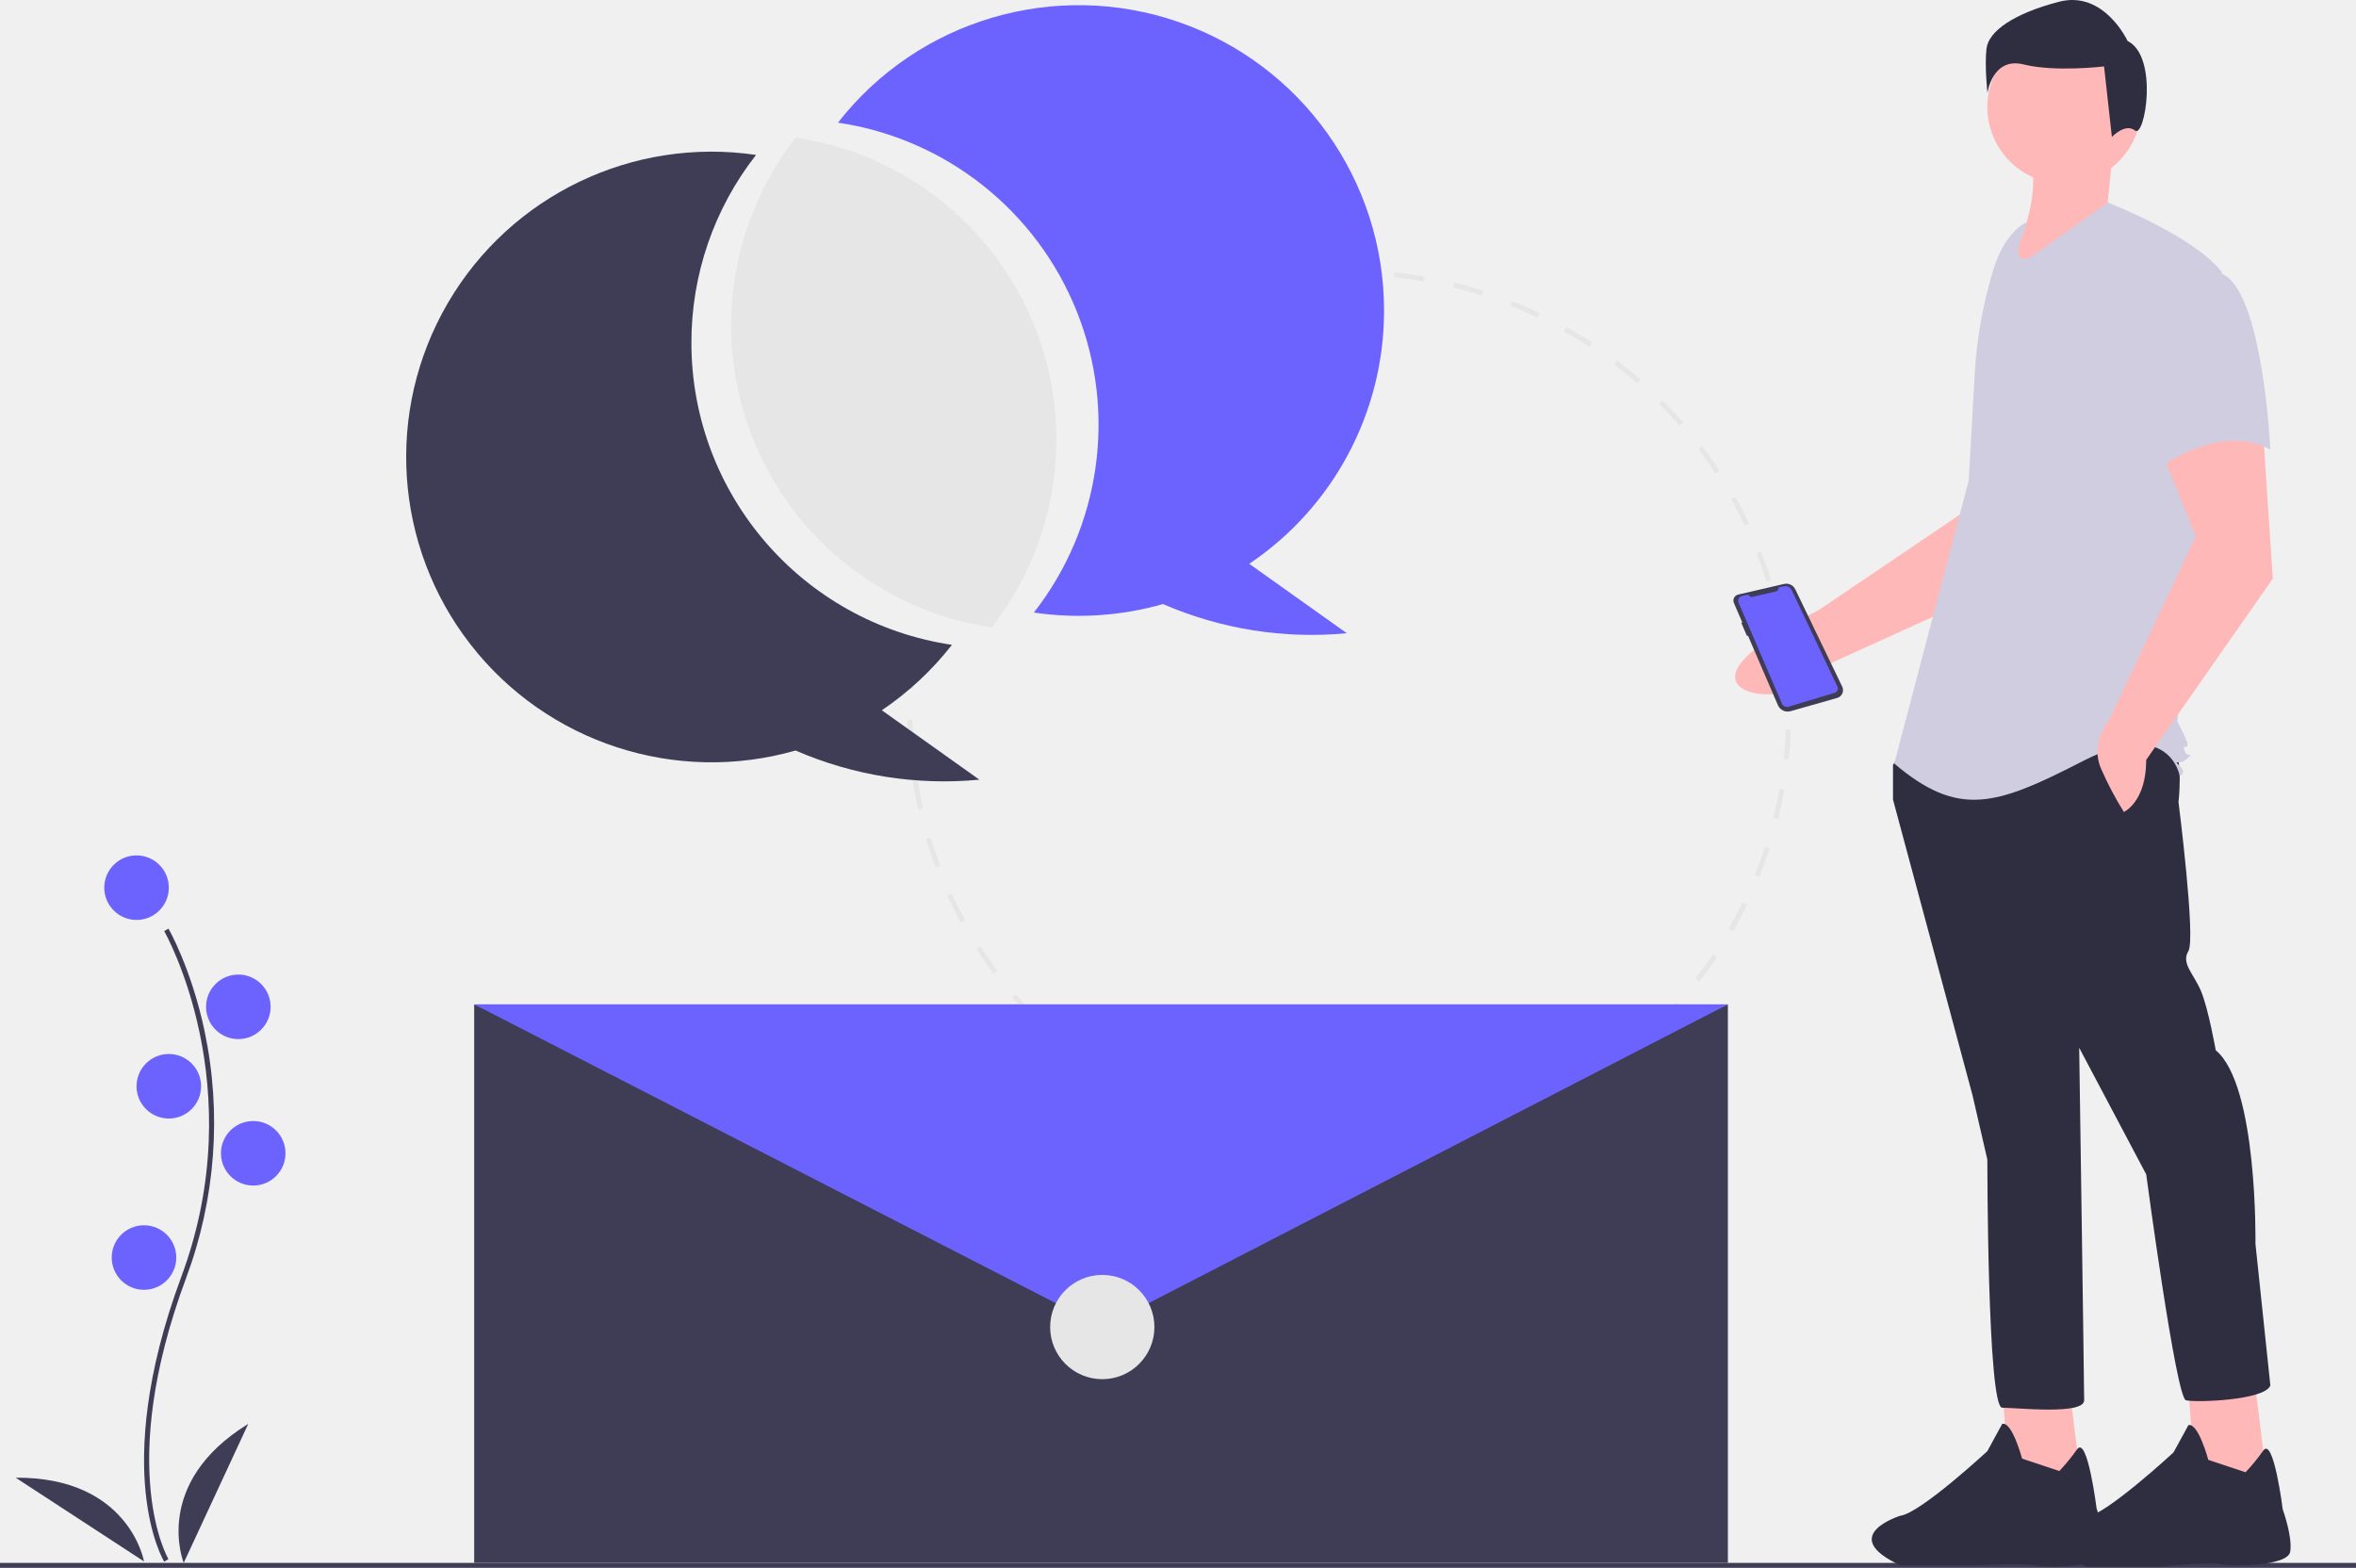
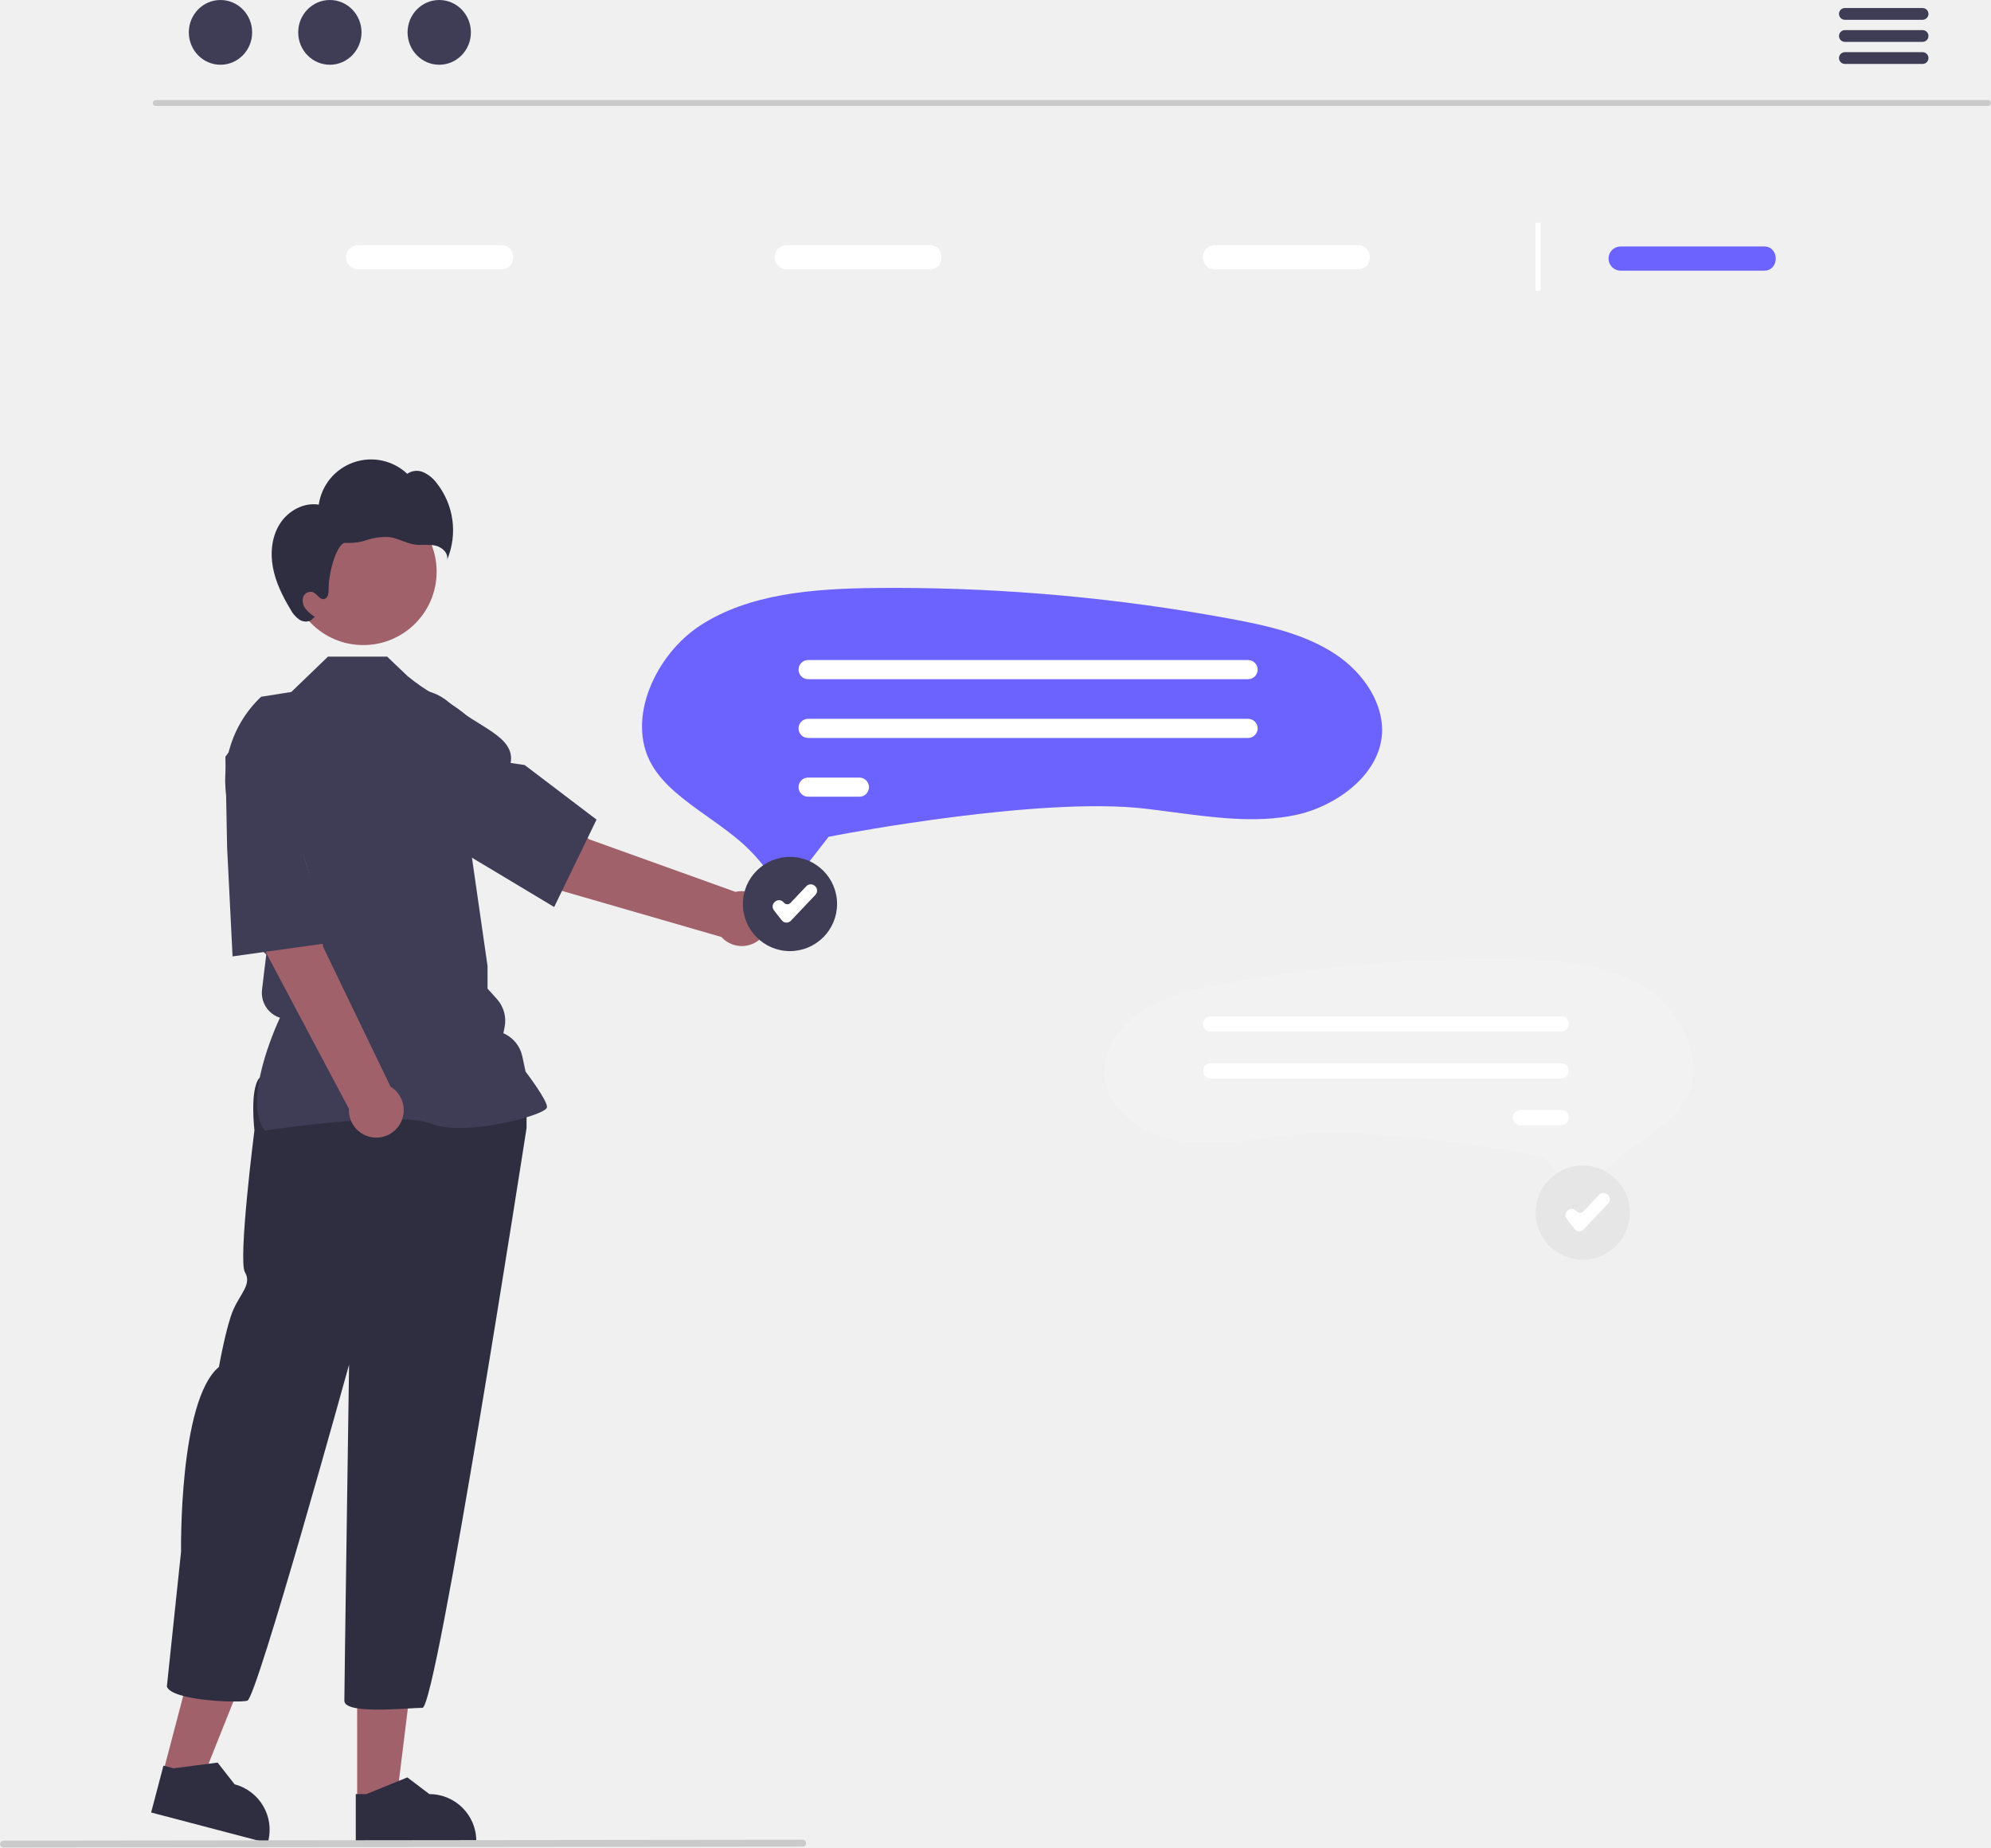
- <svg xmlns="http://www.w3.org/2000/svg" id="e6231ec2-a9f6-4575-8eca-cc3c0040981d" data-name="Layer 1" width="949" height="631.589" viewBox="0 0 949 631.589">
-   <path d="M674.967,245.099C672.996,245.033,670.988,245,669,245v-2c2.011,0,4.04.034,6.033.1Z" transform="translate(-125.5 -134.2056)" fill="#e6e6e6" />
-   <path d="M669,599c-2.688,0-5.399-.061-8.059-.18l.09-1.998c3.981.179,8.058.223,12.063.131l.045,2Q671.077,599,669,599Zm16.319-.737-.182-1.992c3.996-.363,8.021-.869,11.967-1.502l.316,1.975C693.432,597.383,689.36,597.895,685.319,598.263Zm-36.537-.397c-4.031-.456-8.091-1.057-12.066-1.785l.361-1.967c3.93.72,7.943,1.313,11.93,1.764Zm60.608-3.468-.451-1.949c3.9-.904,7.819-1.957,11.647-3.129l.586,1.912C717.3,592.417,713.336,593.482,709.391,594.397Zm-84.591-.929c-3.922-1.002-7.861-2.155-11.708-3.427l.627-1.898c3.805,1.257,7.699,2.396,11.577,3.388Zm107.907-6.209-.717-1.867c3.737-1.434,7.471-3.015,11.095-4.698l.842,1.814C740.262,584.211,736.487,585.81,732.707,587.26Zm-131.076-1.45c-3.757-1.538-7.504-3.225-11.137-5.014l.884-1.795c3.591,1.769,7.296,3.437,11.011,4.957Zm153.166-8.813-.965-1.752c3.506-1.934,6.989-4.012,10.351-6.178l1.084,1.682C761.866,572.938,758.344,575.04,754.797,576.996ZM579.731,575.03c-3.509-2.038-6.987-4.221-10.34-6.489l1.121-1.656c3.314,2.242,6.754,4.401,10.224,6.417Zm195.554-11.232-1.195-1.604c3.211-2.394,6.379-4.928,9.417-7.533l1.303,1.518C781.736,558.814,778.532,561.378,775.285,563.798ZM559.521,561.36c-3.19-2.492-6.338-5.128-9.355-7.835l1.336-1.488c2.983,2.676,6.096,5.282,9.251,7.747Zm234.273-13.434L792.392,546.501c2.855-2.809,5.651-5.751,8.31-8.747l1.496,1.328C799.509,542.111,796.682,545.087,793.794,547.927Zm-252.426-2.854c-2.825-2.905-5.584-5.944-8.201-9.031l1.525-1.293c2.588,3.053,5.316,6.057,8.109,8.93Zm268.612-15.392-1.582-1.223c2.445-3.167,4.815-6.464,7.044-9.798l1.662,1.111C814.851,523.144,812.453,526.478,809.979,529.681Zm-284.378-3.206c-2.403-3.261-4.722-6.646-6.893-10.059l1.688-1.074c2.147,3.375,4.44,6.722,6.816,9.947Zm297.933-17.081-1.734-.994c1.994-3.479,3.892-7.069,5.641-10.675l1.799.873C827.471,502.244,825.552,505.876,823.534,509.394ZM512.52,505.912c-1.934-3.556-3.768-7.224-5.451-10.901l1.818-.832c1.665,3.636,3.478,7.263,5.39,10.778Zm321.669-18.479-1.855-.746c1.497-3.721,2.884-7.541,4.121-11.355l1.902.617C837.106,479.807,835.704,483.671,834.189,487.433Zm-331.808-3.667c-1.429-3.791-2.743-7.68-3.907-11.558l1.916-.574c1.15,3.834,2.449,7.678,3.862,11.427Zm339.335-19.547-1.941-.484c.97-3.887,1.815-7.855,2.515-11.796l1.969.35C843.552,456.273,842.696,460.287,841.717,464.219Zm-346.339-3.81c-.893-3.949-1.659-7.981-2.278-11.984l1.977-.306c.612,3.958,1.37,7.944,2.252,11.848ZM845.976,440.212l-1.988-.214c.427-3.976.722-8.022.878-12.029l1.998.078C846.706,432.099,846.407,436.191,845.976,440.212ZM491.649,436.314c-.343-4.029-.552-8.127-.623-12.182l2-.034c.069,4.01.276,8.062.616,12.046Zm353.276-20.408c-.113-4.008-.365-8.058-.749-12.038l1.99-.192c.389,4.025.644,8.121.759,12.174Zm-2.317-23.997c-.659-3.956-1.462-7.934-2.388-11.823l1.945-.463c.937,3.933,1.749,7.956,2.415,11.958Zm-5.585-23.452c-1.193-3.818-2.534-7.644-3.986-11.369l1.863-.727c1.469,3.768,2.825,7.637,4.031,11.499Zm-8.749-22.438c-1.709-3.623-3.564-7.229-5.514-10.719l1.746-.976c1.972,3.53,3.848,7.177,5.576,10.841ZM816.523,324.98c-2.19-3.358-4.522-6.679-6.929-9.87l1.596-1.204c2.435,3.227,4.793,6.585,7.009,9.981Zm-14.518-19.245c-2.623-3.025-5.385-5.999-8.209-8.839l1.418-1.41c2.856,2.873,5.649,5.88,8.303,8.938Zm-17.003-17.098c-3.016-2.644-6.157-5.216-9.338-7.643l1.213-1.59c3.217,2.455,6.395,5.055,9.443,7.729Zm-19.175-14.632c-3.35-2.209-6.813-4.329-10.296-6.299l.984-1.741c3.522,1.993,7.025,4.136,10.413,6.372Zm-21.002-11.878c-3.618-1.73-7.341-3.355-11.065-4.83l.736-1.859c3.767,1.491,7.532,3.135,11.192,4.884Zm-22.439-8.884c-3.816-1.213-7.724-2.309-11.614-3.256l.473-1.943c3.936.958,7.888,2.066,11.747,3.293Zm-23.426-5.703c-3.943-.676-7.964-1.224-11.951-1.629l.203-1.99c4.032.41,8.099.965,12.086,1.648Z" transform="translate(-125.5 -134.2056)" fill="#e6e6e6" />
-   <path d="M493.239,411.742l-1.997-.104c.104-2.017.244-4.042.414-6.019l1.992.171C493.48,407.745,493.343,409.748,493.239,411.742Z" transform="translate(-125.5 -134.2056)" fill="#e6e6e6" />
-   <polygon points="696 629.589 191 629.589 191 404.589 443.5 518.089 696 404.589 696 629.589" fill="#3f3d56" />
-   <polygon points="191 404.589 696 404.589 444 534.589 191 404.589" fill="#6c63ff" />
-   <circle cx="444" cy="534.589" r="21" fill="#e6e6e6" />
-   <path d="M191.646,763.316c-.229-.375-5.641-9.41-7.517-28.172-1.721-17.213-.614-46.227,14.433-86.698,28.506-76.671-6.569-138.533-6.928-139.149l1.73-1.004c.091.156,9.142,15.929,14.488,41.044a179.061,179.061,0,0,1-7.416,99.807c-28.457,76.54-7.301,112.773-7.084,113.131Z" transform="translate(-125.5 -134.2056)" fill="#3f3d56" />
-   <circle cx="55" cy="357.589" r="13" fill="#6c63ff" />
-   <circle cx="96" cy="405.589" r="13" fill="#6c63ff" />
-   <circle cx="68" cy="437.589" r="13" fill="#6c63ff" />
-   <circle cx="102" cy="464.589" r="13" fill="#6c63ff" />
-   <circle cx="58" cy="506.589" r="13" fill="#6c63ff" />
-   <path d="M199.5,763.794s-13-32,26-56Z" transform="translate(-125.5 -134.2056)" fill="#3f3d56" />
-   <path d="M183.512,763.214s-5.916-34.029-51.709-33.738Z" transform="translate(-125.5 -134.2056)" fill="#3f3d56" />
-   <path d="M404,272.294a122.466,122.466,0,0,1,26.036-75.68A122.997,122.997,0,1,0,445.954,436.545,150.086,150.086,0,0,0,520,448.294l-39.298-27.962a123.685,123.685,0,0,0,28.249-26.36A123.024,123.024,0,0,1,404,272.294Z" transform="translate(-125.5 -134.2056)" fill="#3f3d56" />
-   <path d="M683,259.294a123.002,123.002,0,0,0-219.964-75.68,122.996,122.996,0,0,1,78.915,197.358,123.792,123.792,0,0,0,52.003-3.428A150.086,150.086,0,0,0,668,389.294l-39.298-27.962A122.877,122.877,0,0,0,683,259.294Z" transform="translate(-125.5 -134.2056)" fill="#6c63ff" />
-   <path d="M446.036,189.614a123.011,123.011,0,0,0,78.915,197.358A122.996,122.996,0,0,0,446.036,189.614Z" transform="translate(-125.5 -134.2056)" fill="#e6e6e6" />
-   <rect y="629.589" width="949" height="2" fill="#3f3d56" />
-   <path d="M931.645,294.753l-5.933,39.482-67.806,45.862S822.256,397.18,824.5,407.794c2.001,9.461,29.51,8.341,38.167-6.289L943.734,364.651l27.112-53.674Z" transform="translate(-125.5 -134.2056)" fill="#ffb8b8" />
-   <polygon points="806.5 558.589 809.5 600.589 838.5 598.589 833.5 558.589 806.5 558.589" fill="#ffb8b8" />
-   <path d="M940,721.794s-4-15-8-14l-6,11s-27,25-35,26c0,0-26,8,0,20h30s20-1,24,0,27,1,28-5-3-18-3-18-3.688-29.503-7.844-23.751A78.529,78.529,0,0,1,955,726.794Z" transform="translate(-125.5 -134.2056)" fill="#2f2e41" />
-   <polygon points="881.5 559.089 884.5 601.089 913.5 599.089 908.5 559.089 881.5 559.089" fill="#ffb8b8" />
-   <path d="M1015,722.294s-4-15-8-14l-6,11s-27,25-35,26c0,0-26,8,0,20h30s20-2,24-1,27,1,28-5-3-17-3-17-3.688-29.503-7.844-23.751A78.529,78.529,0,0,1,1030,727.294Z" transform="translate(-125.5 -134.2056)" fill="#2f2e41" />
-   <path d="M893,435.294l-5,7v14l32,119,6,26s0,100,6,100,33,3,33-3-2-142-2-142l27,51s12,90,16,91,32,0,34-6l-6-57s1-64-16-78c0,0-3-17-6-24s-8-11-5-16-4-60-4-60,2-17-2-22S893,435.294,893,435.294Z" transform="translate(-125.5 -134.2056)" fill="#2f2e41" />
-   <circle cx="831.5" cy="43.089" r="31" fill="#ffb8b8" />
-   <path d="M976.5,195.794l-2,20,8,7-51,24c12.563-21.464,16.284-41.008,10-55Z" transform="translate(-125.5 -134.2056)" fill="#ffb8b8" />
-   <path d="M941.5,225.794s-8,16,2,12l31-22s34,13,46,28l-10,106-8,75s5,9,4,10-2-1-1,2,4,0,1,3-6,0-3,3,0,4,0,4-4-24-39-6-50,23-76,1l30-114,2.422-42.996a177.107,177.107,0,0,1,7.611-42.315c2.293-7.423,6.288-14.718,12.967-18.689Z" transform="translate(-125.5 -134.2056)" fill="#d0cde1" />
-   <path d="M995,313.294l15,37-35,74s-8,9-3,20a132.193,132.193,0,0,0,9,17s9-4,9-21l51-73-4-60Z" transform="translate(-125.5 -134.2056)" fill="#ffb8b8" />
-   <path d="M993,247.294s-14,14-8,36,11,39,11,39,24-18,44-7c0,0-3-65-20-71S993,247.294,993,247.294Z" transform="translate(-125.5 -134.2056)" fill="#d0cde1" />
-   <path d="M982.484,150.701s-9.471-20.521-27.625-15.786-28.414,11.839-29.204,18.943.395,17.759.395,17.759,1.973-14.602,14.602-11.445,32.361.789,32.361.789l3.157,28.414s5.384-5.739,9.33-2.582S995.113,157.015,982.484,150.701Z" transform="translate(-125.5 -134.2056)" fill="#2f2e41" />
-   <path d="M825.658,373.716h0l18.457-4.275a4.027,4.027,0,0,1,4.536,2.174l18.906,39.206a3.255,3.255,0,0,1-2.042,4.545L846.758,420.696a4.3,4.3,0,0,1-5.125-2.436l-12.064-28.021-.368.204-2.296-5.309.382-.195L823.92,377.117A2.48,2.48,0,0,1,825.658,373.716Z" transform="translate(-125.5 -134.2056)" fill="#3f3d56" />
-   <path d="M841.892,370.896l2.154-.499a2.783,2.783,0,0,1,3.143,1.52l18.454,38.955A1.725,1.725,0,0,1,864.583,413.262l-18.626,5.62a2.234,2.234,0,0,1-2.697-1.257l-17.46-40.638a1.956,1.956,0,0,1,1.356-2.678l2.044-.473a.923.923,0,0,1,1.023.464h0a.815.815,0,0,0,.903.41l9.703-2.247a1.393,1.393,0,0,0,1.063-1.567Z" transform="translate(-125.5 -134.2056)" fill="#6c63ff" />
+ <svg xmlns="http://www.w3.org/2000/svg" id="e3615d05-2cae-4287-9577-6812e59fae4f" data-name="Layer 1" width="687.046" height="637.414" viewBox="0 0 687.046 637.414">
+   <polygon points="56.203 611.806 69.281 615.24 88.753 566.427 69.45 561.359 56.203 611.806" fill="#a0616a" />
+   <path d="M308.636,756.621l40.219,10.561.134-.509a16.186,16.186,0,0,0-11.543-19.765l-.001-0-5.883-7.503-15.171,1.974-3.511-.922Z" transform="translate(-256.477 -131.2928)" fill="#2f2e41" />
+   <polygon points="123.249 621.59 136.771 621.589 143.204 569.432 123.246 569.433 123.249 621.59" fill="#a0616a" />
+   <path d="M379.25,766.989l41.582-.002v-.526a16.186,16.186,0,0,0-16.185-16.185h-.001l-7.596-5.762-14.172,5.763-3.63 0Z" transform="translate(-256.477 -131.2928)" fill="#2f2e41" />
+   <path d="M345.905,503.291c-3.266,4.083-1.633,17.965-1.633,17.965s-5.716,44.914-3.266,48.997-1.633,7.35-4.083,13.066-4.9,19.599-4.9,19.599c-13.882,11.433-13.066,63.696-13.066,63.696l-4.9,46.547c1.633,4.9,24.498,5.716,27.765,4.9S376.937,602.101,376.937,602.101s-1.633,111.059-1.633,115.959,22.049,2.45,26.948,2.45,35.931-200.07,35.931-200.07V509.007l-4.083-5.716S349.172,499.208,345.905,503.291Z" transform="translate(-256.477 -131.2928)" fill="#2f2e41" />
+   <circle cx="125.359" cy="197.243" r="25.315" fill="#a0616a" />
+   <path d="M347.825,521.351l-.138-.194c-7.374-10.324,3.717-35.133,5.389-38.729v0a9.029,9.029,0,0,1-6.18-9.643l.721-6.13.752-6.012-5.385-5.385-.015-.134-3.099-27.115-4.506-18.01a39.539,39.539,0,0,1,11.223-38.318l10.415-1.654,12.657-12.196H390.071l6.999,6.687c13.76,11.279,17.026,6.379,32.542,27.611L418.502,421.397l6.21,43.168.004,7.812,3.234,3.594a11.185,11.185,0,0,1,2.653,9.675l-.425,2.127h0a11.185,11.185,0,0,1,6.531,7.937l1.136,5.301c.972,1.282,7.386,9.835,7.386,12.174,0,.351-.259.69-.815,1.067-4.371,2.96-28.533,8.995-39.227,4.716-11.391-4.555-56.672,2.278-57.128,2.348Z" transform="translate(-256.477 -131.2928)" fill="#3f3d56" />
+   <path d="M334.964,418.661l21.049-4.12c7.784,11.625,11.963,43.413,11.963,43.413l23.272,48.263a9.47,9.47,0,1,1-14.374,7.613l-30.352-57.182Z" transform="translate(-256.477 -131.2928)" fill="#a0616a" />
+   <path d="M334.847,423.655l-.598-31.285,9.905-13.252a17.413,17.413,0,0,1,17.141-6.634h0a17.372,17.372,0,0,1,13.896,19.221c-1.681,13.247-5.498,29.825-14.134,33.576l-.088.038,8.95,31.301-33.191,4.637Z" transform="translate(-256.477 -131.2928)" fill="#3f3d56" />
+   <path d="M459.858,420.89s-25.26-19.745-38.96-22.581l-12.126,17.692L441.566,436.099l63.848,18.461a9.47,9.47,0,1,0,4.87-15.555Z" transform="translate(-256.477 -131.2928)" fill="#a0616a" />
+   <path d="M415.417,424.858,389.092,407.944l-5.497-15.605a17.413,17.413,0,0,1,4.028-17.934h0a17.372,17.372,0,0,1,23.703-.848c10.07,8.769,23.048,11.709,21.358,20.971l4.848.708,24.793,18.829L447.705,444.222Z" transform="translate(-256.477 -131.2928)" fill="#3f3d56" />
+   <path d="M353.122,311.902c2.843-4.398,8.177-7.329,13.348-6.505A18.228,18.228,0,0,1,397.012,294.765a5.668,5.668,0,0,1,5.543-.555,11.687,11.687,0,0,1,4.503,3.615,26.23,26.23,0,0,1,3.67,26.685c.632-2.298-1.671-4.459-3.997-4.975-2.326-.516-4.766-.028-7.126-.364-3.024-.43-5.742-2.184-8.77-2.579a19.965,19.965,0,0,0-7.587.975,20.571,20.571,0,0,1-7.584,1.018c-2.549-.303-5.832,9.357-5.788,16.16.008,1.289-.257,2.945-1.517,3.218-1.552.337-2.451-1.805-3.928-2.388a2.732,2.732,0,0,0-3.351,1.782,4.455,4.455,0,0,0,.851,3.989,13.163,13.163,0,0,0,3.191,2.769l-.608.506c-1.012,1.337-3.111,1.395-4.569.568a9.861,9.861,0,0,1-3.28-3.735c-2.698-4.488-5.065-9.269-6.017-14.418S350.28,316.3,353.122,311.902Z" transform="translate(-256.477 -131.2928)" fill="#2f2e41" />
+   <path d="M942.53,167.845H310.206a1.016,1.016,0,0,1,0-2.031H942.53a1.016,1.016,0,0,1,0,2.031Z" transform="translate(-256.477 -131.2928)" fill="#cacaca" />
+   <ellipse cx="76.085" cy="11.169" rx="10.925" ry="11.169" fill="#3f3d56" />
+   <ellipse cx="113.827" cy="11.169" rx="10.925" ry="11.169" fill="#3f3d56" />
+   <ellipse cx="151.569" cy="11.169" rx="10.925" ry="11.169" fill="#3f3d56" />
+   <path d="M919.913,134.061h-26.81a2.03,2.03,0,0,0,0,4.06h26.81a2.03,2.03,0,0,0,0-4.06Z" transform="translate(-256.477 -131.2928)" fill="#3f3d56" />
+   <path d="M919.913,141.681h-26.81a2.03,2.03,0,0,0,0,4.06h26.81a2.03,2.03,0,0,0,0-4.06Z" transform="translate(-256.477 -131.2928)" fill="#3f3d56" />
+   <path d="M919.913,149.291h-26.81a2.03,2.03,0,0,0,0,4.06h26.81a2.03,2.03,0,0,0,0-4.06Z" transform="translate(-256.477 -131.2928)" fill="#3f3d56" />
+   <path d="M885.853,208.182H366.883a10.856,10.856,0,0,0-10.84,10.84v1.748a10.856,10.856,0,0,0,10.84,10.84H885.853a10.856,10.856,0,0,0,10.84-10.84v-1.748A10.856,10.856,0,0,0,885.853,208.182Z" transform="translate(-256.477 -131.2928)" fill="#f0f0f0" />
+   <path d="M429.513,224.222H380.113a4.172,4.172,0,1,1,0-8.343H429.513C434.893,215.804,434.946,224.298,429.513,224.222Z" transform="translate(-256.477 -131.2928)" fill="#fff" />
+   <path d="M577.291,224.222H527.891a4.172,4.172,0,0,1,0-8.343h49.4C582.671,215.804,582.724,224.298,577.291,224.222Z" transform="translate(-256.477 -131.2928)" fill="#fff" />
+   <path d="M725.069,224.222H675.669a4.172,4.172,0,0,1,0-8.343h49.4C730.448,215.804,730.502,224.298,725.069,224.222Z" transform="translate(-256.477 -131.2928)" fill="#fff" />
+   <path d="M865.187,224.672H815.787a4.172,4.172,0,1,1,0-8.343h49.4C870.567,216.254,870.621,224.748,865.187,224.672Z" transform="translate(-256.477 -131.2928)" fill="#6c63ff" />
+   <rect x="529.834" y="76.889" width="1.802" height="23.428" fill="#fff" />
+   <path d="M527.204,436.211c-.074,0-.147-.001-.222-.004a5.391,5.391,0,0,1-4.335-2.465,60.897,60.897,0,0,0-12.82-13.887c-3.009-2.405-6.153-4.641-9.193-6.803-7.843-5.577-15.23-10.83-19.33-18.087-8.94-15.826,1.588-37.869,16.628-47.755,16.87-11.087,39.059-12.826,60.525-13.054q3.346-.035,6.697-.035h0A638.494,638.494,0,0,1,680.465,344.663c12.649,2.334,25.888,5.192,36.528,12.13,10.576,6.897,17.005,17.757,16.378,27.669-.916,14.47-16.255,25.282-30.223,28.109-13.313,2.692-27.144.873-41.786-1.054-3.233-.425-6.575-.865-9.88-1.247-35.92-4.152-103.398,8.645-106.253,9.192l-2.832.542-10.989,14.142A5.274,5.274,0,0,1,527.204,436.211Z" transform="translate(-256.477 -131.2928)" fill="#6c63ff" />
+   <path d="M687.16,365.621H535.338a3.303,3.303,0,0,1,0-6.607H687.16a3.303,3.303,0,0,1,0,6.607Z" transform="translate(-256.477 -131.2928)" fill="#fff" />
+   <path d="M687.16,385.897H535.338a3.303,3.303,0,1,1-.007-6.607H687.16a3.303,3.303,0,0,1,0,6.607Z" transform="translate(-256.477 -131.2928)" fill="#fff" />
+   <path d="M553.031,406.173H535.338a3.303,3.303,0,0,1,0-6.607h17.693a3.303,3.303,0,0,1,0,6.607Z" transform="translate(-256.477 -131.2928)" fill="#fff" />
+   <path d="M798.323,541.796l-8.753-11.264-2.256-.432c-2.274-.436-56.023-10.629-84.635-7.322-2.633.304-5.295.655-7.87.993-11.663,1.535-22.68,2.984-33.285.84-11.126-2.252-23.344-10.864-24.074-22.39-.5-7.895,4.621-16.546,13.045-22.04,8.475-5.526,19.021-7.803,29.096-9.662a508.586,508.586,0,0,1,91.85-8.398h0q2.669,0,5.334.028c17.098.182,34.773,1.567,48.211,10.398,11.98,7.874,20.366,25.433,13.245,38.039-3.266,5.781-9.15,9.965-15.397,14.407-2.422,1.723-4.926,3.504-7.322,5.419a48.507,48.507,0,0,0-10.212,11.062,4.294,4.294,0,0,1-3.453,1.964c-.059.002-.118.003-.177.003A4.201,4.201,0,0,1,798.323,541.796Z" transform="translate(-256.477 -131.2928)" fill="#f2f2f2" />
+   <path d="M674.26,487.212H795.192a2.631,2.631,0,0,0,0-5.262H674.26a2.631,2.631,0,0,0,0,5.262Z" transform="translate(-256.477 -131.2928)" fill="#fff" />
+   <path d="M674.26,503.363H795.192a2.631,2.631,0,1,0,.005-5.262H674.26a2.631,2.631,0,0,0,0,5.262Z" transform="translate(-256.477 -131.2928)" fill="#fff" />
+   <path d="M781.099,519.513H795.192a2.631,2.631,0,0,0,0-5.262H781.099a2.631,2.631,0,0,0,0,5.262Z" transform="translate(-256.477 -131.2928)" fill="#fff" />
+   <circle cx="272.602" cy="311.891" r="16.057" fill="#fff" />
+   <path d="M529.079,459.437a16.253,16.253,0,1,1,16.253-16.253A16.271,16.271,0,0,1,529.079,459.437Z" transform="translate(-256.477 -131.2928)" fill="#3f3d56" />
+   <path d="M527.877,449.601c-.034,0-.068-.001-.103-.003a2.1,2.1,0,0,1-1.557-.809l-2.683-3.45a2.101,2.101,0,0,1,.368-2.948l.097-.075a2.1,2.1,0,0,1,2.949.368,1.532,1.532,0,0,0,2.32.113l5.448-5.752a2.104,2.104,0,0,1,2.97-.081l.089.085a2.1,2.1,0,0,1,.08,2.97l-8.455,8.925A2.098,2.098,0,0,1,527.877,449.601Z" transform="translate(-256.477 -131.2928)" fill="#fff" />
+   <circle cx="546.168" cy="418.377" r="16.057" fill="#fff" />
+   <path d="M802.645,565.923a16.253,16.253,0,1,1,16.253-16.253A16.271,16.271,0,0,1,802.645,565.923Z" transform="translate(-256.477 -131.2928)" fill="#e6e6e6" />
+   <path d="M801.443,556.087c-.034,0-.068-.001-.103-.003a2.1,2.1,0,0,1-1.557-.809l-2.683-3.45a2.101,2.101,0,0,1,.368-2.948l.097-.075a2.1,2.1,0,0,1,2.949.368,1.532,1.532,0,0,0,2.32.113l5.448-5.752a2.104,2.104,0,0,1,2.97-.081l.089.085a2.1,2.1,0,0,1,.08,2.97l-8.455,8.925A2.098,2.098,0,0,1,801.443,556.087Z" transform="translate(-256.477 -131.2928)" fill="#fff" />
+   <path d="M505.876,751.222l-7.71-12.39-1.54,7.08c-.27,1.24-.54,2.5-.79,3.75-2.19-1.87-4.52-3.6-6.8-5.26q-10.5-7.62-20.99-15.26l2.19,12.7c1.35,7.82,2.76,15.8,6.1,22.95.37.81.77,1.61,1.2,2.39h32.54a10.488,10.488,0,0,0,.54-2.24.775.775,0,0,0,.01-.15C511.137,759.942,508.456,755.372,505.876,751.222Z" transform="translate(-256.477 -131.2928)" fill="#f0f0f0" />
+   <path d="M533.418,768.4l-275.75.307a1.191,1.191,0,0,1,0-2.381l275.75-.307a1.191,1.191,0,1,1,0,2.381Z" transform="translate(-256.477 -131.2928)" fill="#cacaca" />
</svg>
